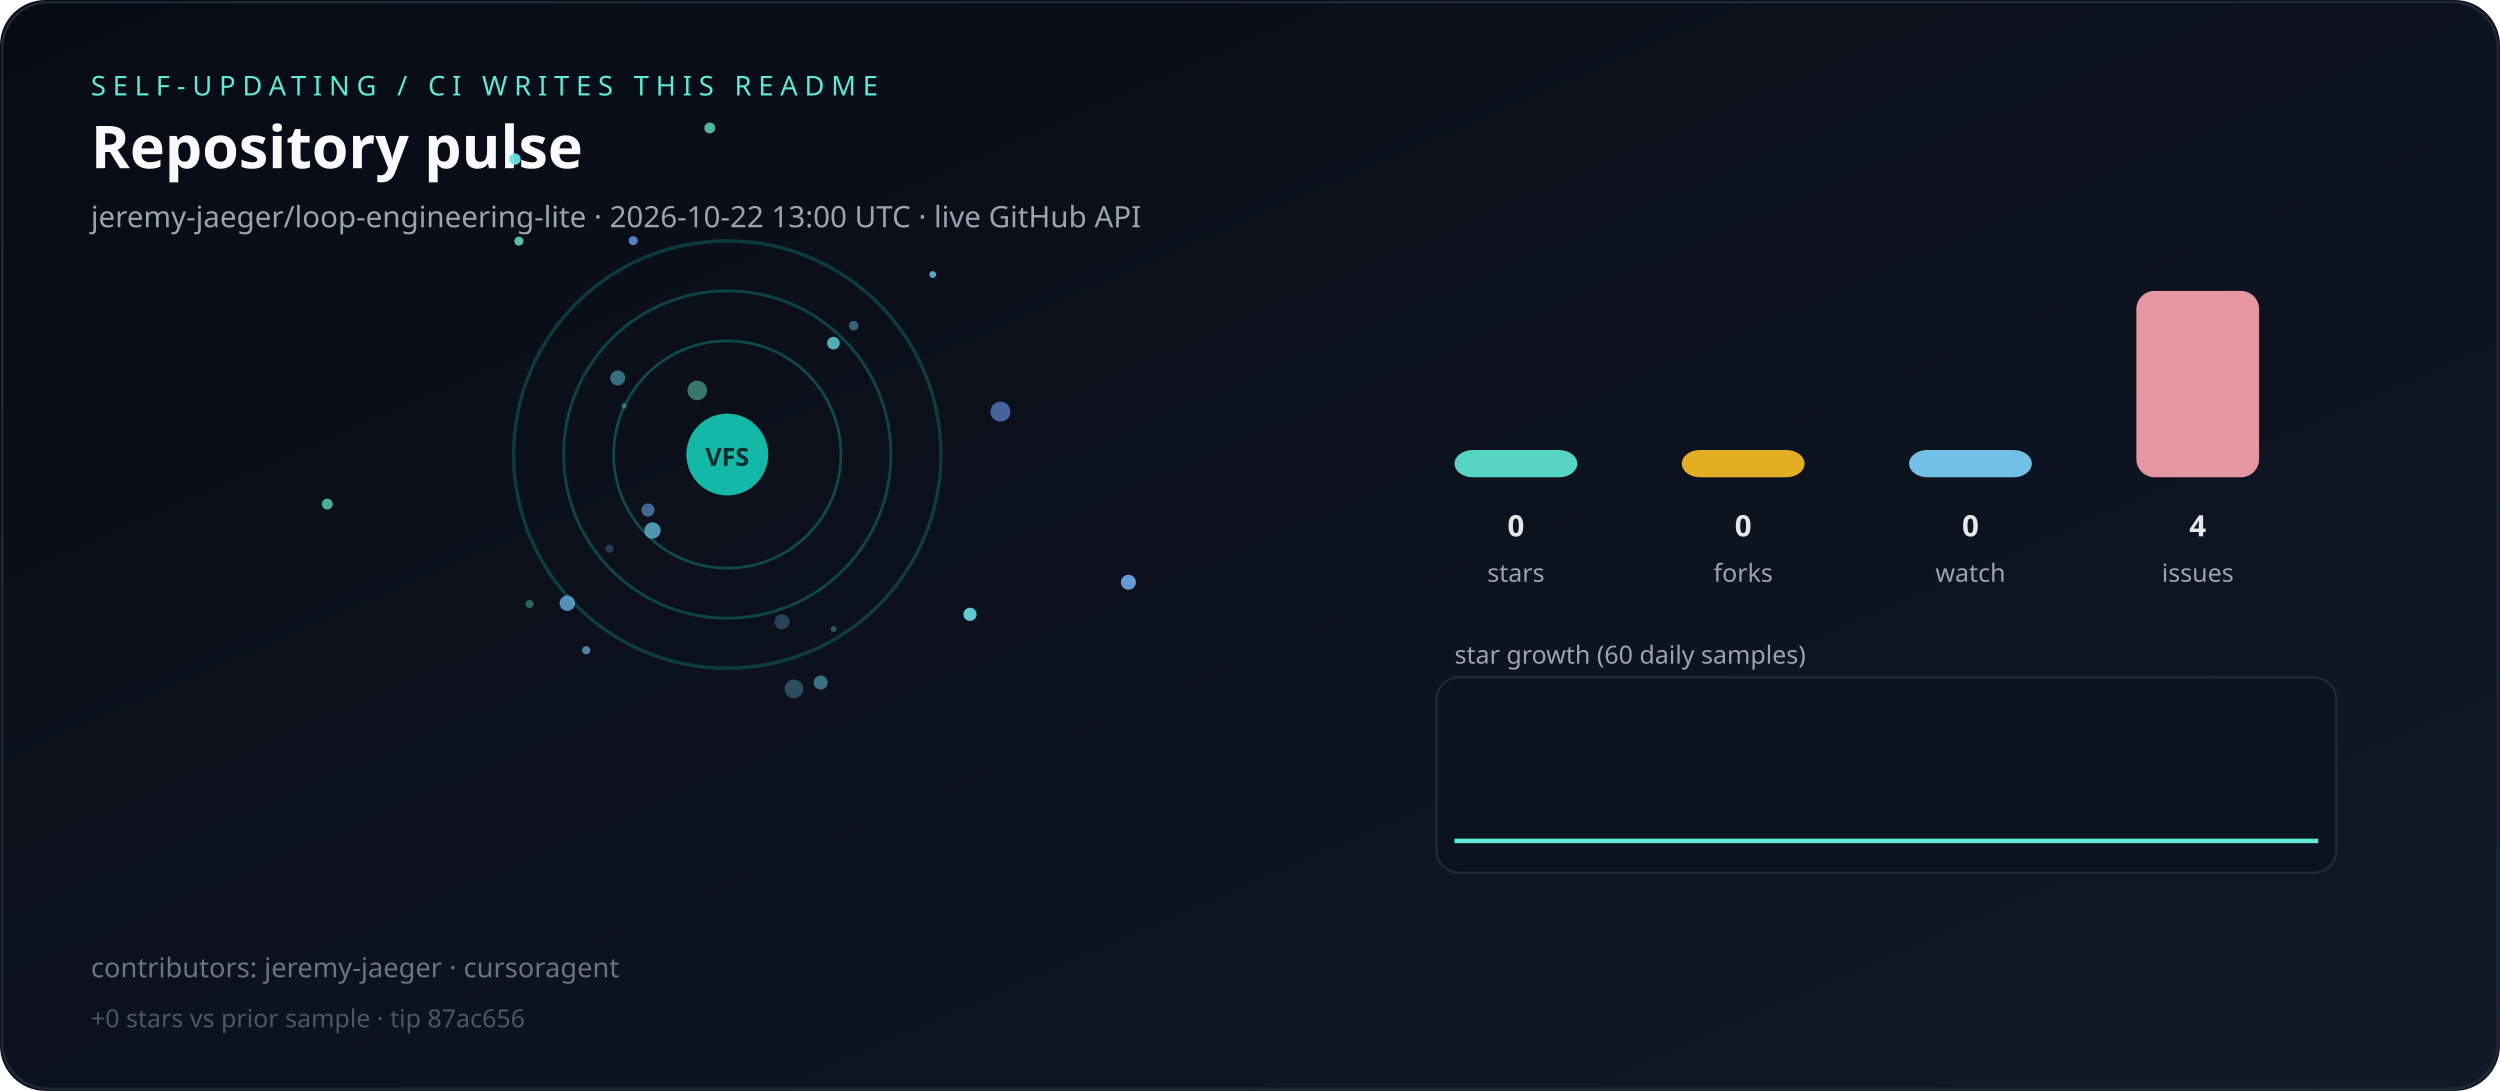
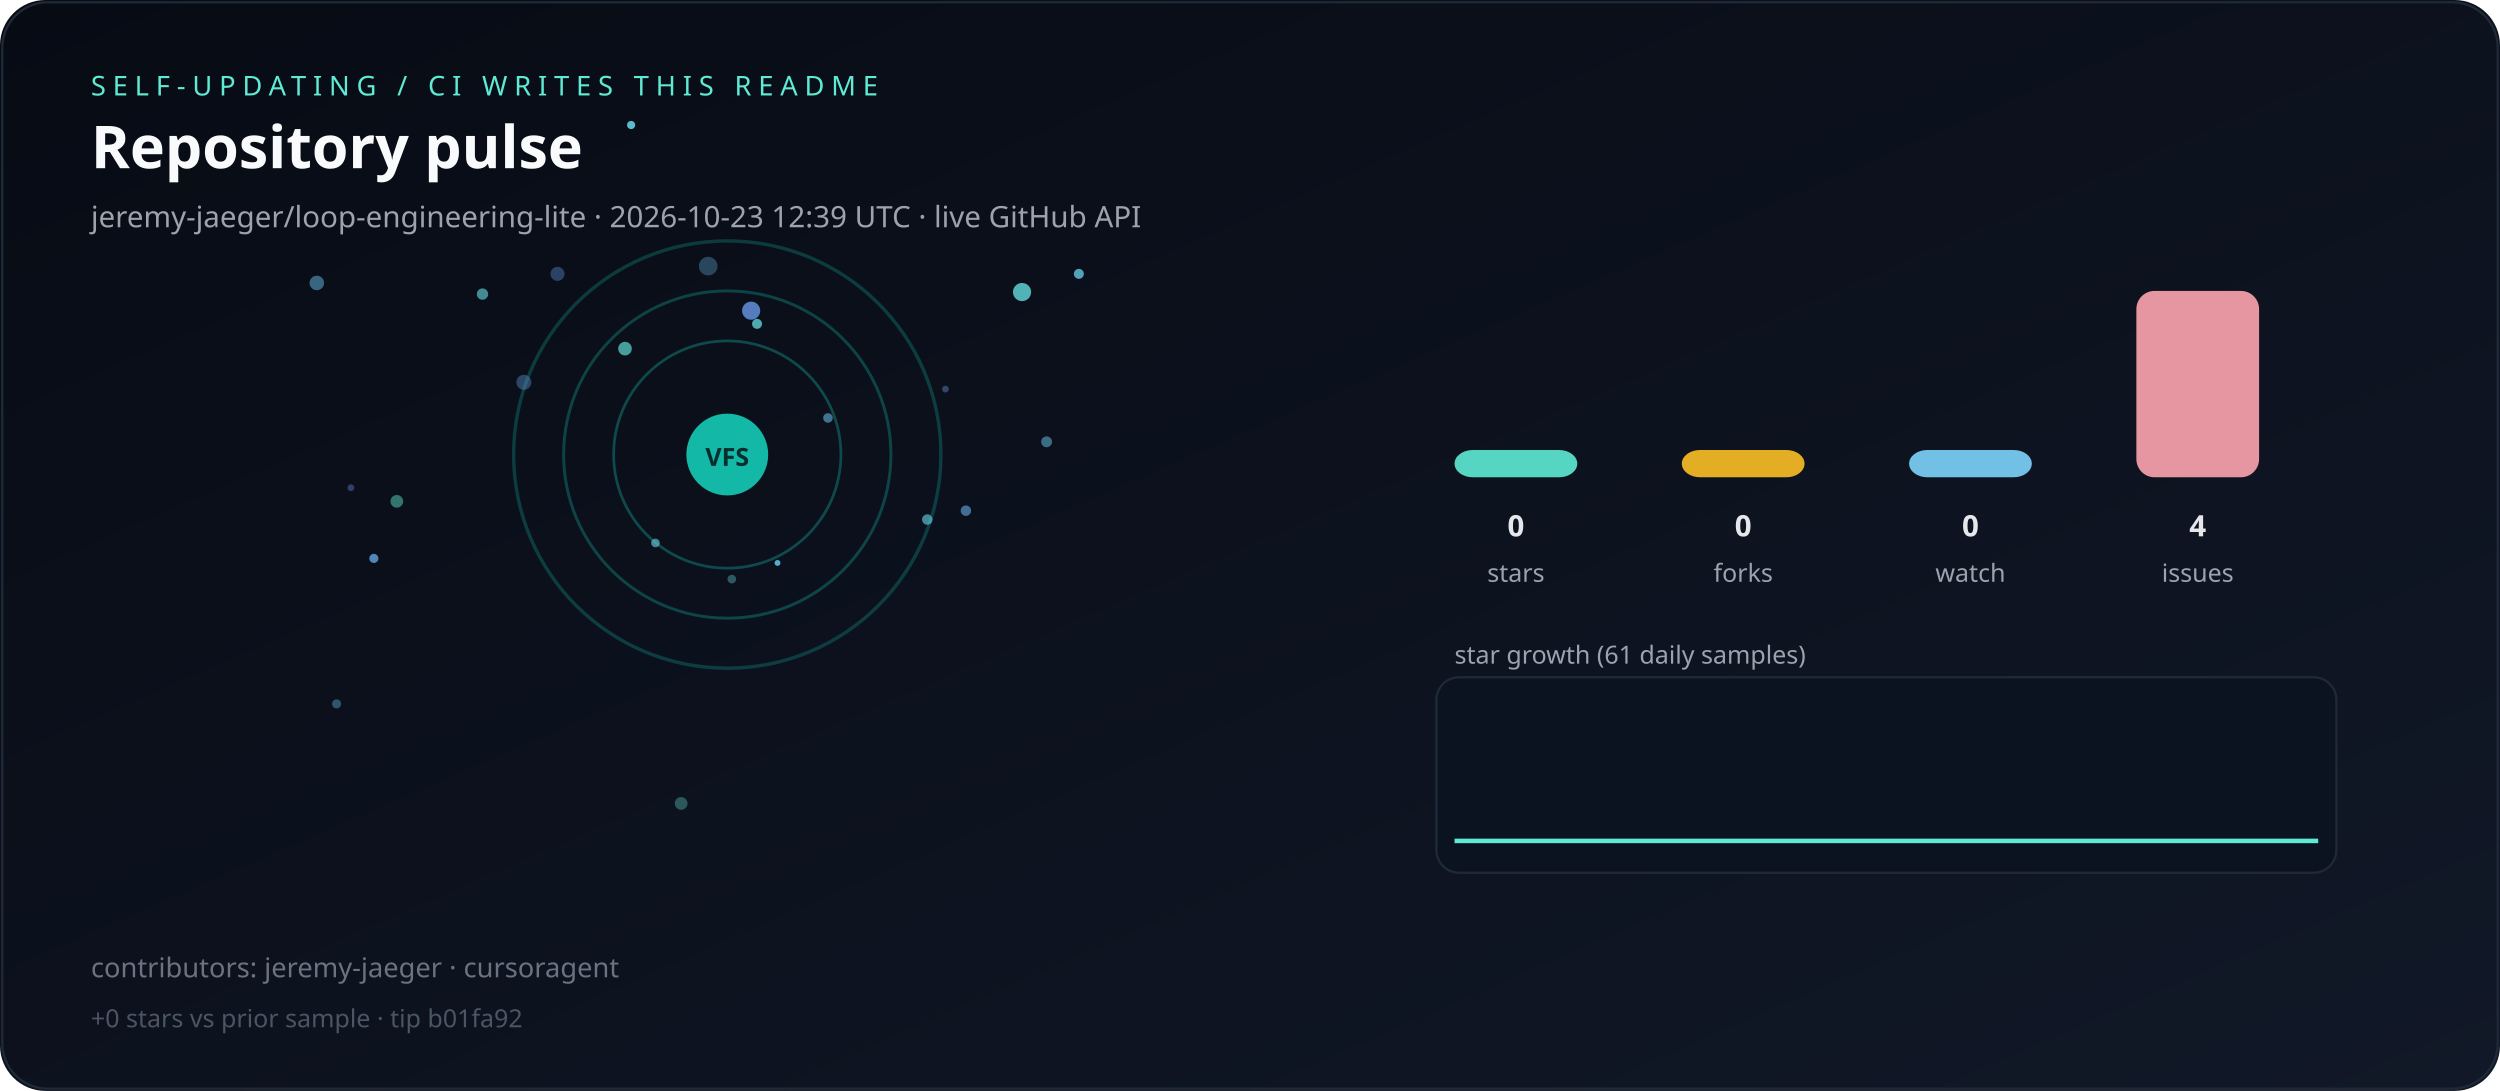
<svg xmlns="http://www.w3.org/2000/svg" viewBox="0 0 1100 480" role="img" aria-label="Live repository pulse">
  <defs>
    <linearGradient id="bg" x1="0" y1="0" x2="1" y2="1">
      <stop offset="0%" stop-color="#070b14" />
      <stop offset="100%" stop-color="#111827" />
    </linearGradient>
  </defs>
  <rect width="1100" height="480" rx="20" fill="url(#bg)" />
  <rect x="1" y="1" width="1098" height="478" rx="20" fill="none" stroke="#1f2937" />
  <text x="40" y="42" fill="#5eead4" font-family="ui-sans-serif,system-ui,sans-serif" font-size="12" letter-spacing="3">SELF-UPDATING / CI WRITES THIS README</text>
  <text x="40" y="74" fill="#f9fafb" font-family="ui-sans-serif,system-ui,sans-serif" font-size="26" font-weight="700">Repository pulse</text>
-   <text x="40" y="100" fill="#9ca3af" font-family="ui-sans-serif,system-ui,sans-serif" font-size="13">jeremy-jaeger/loop-engineering-lite · 2026-10-22 13:00 UTC · live GitHub API</text>
+   <text x="40" y="100" fill="#9ca3af" font-family="ui-sans-serif,system-ui,sans-serif" font-size="13">jeremy-jaeger/loop-engineering-lite · 2026-10-23 12:39 UTC · live GitHub API</text>
  <g>
    <circle cx="320" cy="200" r="50" fill="none" stroke="rgba(20,184,166,0.35)" stroke-width="1.2" />
    <circle cx="320" cy="200" r="72" fill="none" stroke="rgba(20,184,166,0.31)" stroke-width="1.3" />
    <circle cx="320" cy="200" r="94" fill="none" stroke="rgba(20,184,166,0.27)" stroke-width="1.5" />
  </g>
  <g>
-     <circle cx="312.3" cy="56.3" r="2.4" fill="hsla(166,70%,65%,0.77)" />
-     <circle cx="233.0" cy="265.8" r="1.8" fill="hsla(172,70%,65%,0.39)" />
-     <circle cx="144.0" cy="221.8" r="2.4" fill="hsla(166,70%,65%,0.73)" />
-     <circle cx="349.3" cy="303.1" r="4.1" fill="hsla(192,70%,65%,0.33)" />
-     <circle cx="366.8" cy="276.8" r="1.3" fill="hsla(184,70%,65%,0.34)" />
-     <circle cx="361.1" cy="300.3" r="3.1" fill="hsla(191,70%,65%,0.51)" />
-     <circle cx="268.2" cy="241.4" r="1.8" fill="hsla(204,70%,65%,0.29)" />
-     <circle cx="226.6" cy="70.0" r="2.5" fill="hsla(180,70%,65%,0.94)" />
-     <circle cx="306.8" cy="171.8" r="4.3" fill="hsla(163,70%,65%,0.49)" />
-     <circle cx="285.1" cy="224.4" r="2.9" fill="hsla(211,70%,65%,0.60)" />
-     <circle cx="249.6" cy="265.4" r="3.4" fill="hsla(203,70%,65%,0.78)" />
-     <circle cx="278.6" cy="105.9" r="2.0" fill="hsla(219,70%,65%,0.84)" />
-     <circle cx="344.1" cy="273.6" r="3.3" fill="hsla(205,70%,65%,0.31)" />
-     <circle cx="366.7" cy="151.0" r="2.8" fill="hsla(180,70%,65%,0.75)" />
-     <circle cx="274.6" cy="178.6" r="1.2" fill="hsla(190,70%,65%,0.39)" />
-     <circle cx="496.5" cy="256.2" r="3.3" fill="hsla(210,70%,65%,0.94)" />
-     <circle cx="257.9" cy="286.1" r="1.8" fill="hsla(202,70%,65%,0.70)" />
-     <circle cx="375.6" cy="143.3" r="2.1" fill="hsla(195,70%,65%,0.47)" />
-     <circle cx="426.8" cy="270.3" r="2.9" fill="hsla(185,70%,65%,0.92)" />
-     <circle cx="287.1" cy="233.4" r="3.6" fill="hsla(197,70%,65%,0.74)" />
-     <circle cx="440.2" cy="181.1" r="4.4" fill="hsla(221,70%,65%,0.65)" />
-     <circle cx="228.3" cy="106.1" r="2.0" fill="hsla(166,70%,65%,0.83)" />
-     <circle cx="410.4" cy="120.8" r="1.5" fill="hsla(198,70%,65%,0.86)" />
-     <circle cx="271.8" cy="166.3" r="3.3" fill="hsla(190,70%,65%,0.50)" />
+     <circle cx="342.1" cy="247.7" r="1.3" fill="hsla(195,70%,65%,0.85)" />
+     <circle cx="333.1" cy="142.5" r="2.2" fill="hsla(182,70%,65%,0.74)" />
+     <circle cx="174.6" cy="220.6" r="2.8" fill="hsla(170,70%,65%,0.47)" />
+     <circle cx="330.5" cy="136.7" r="4.0" fill="hsla(218,70%,65%,0.81)" />
+     <circle cx="460.5" cy="194.4" r="2.4" fill="hsla(197,70%,65%,0.52)" />
+     <circle cx="275.0" cy="153.4" r="3.0" fill="hsla(177,70%,65%,0.66)" />
+     <circle cx="154.4" cy="214.6" r="1.5" fill="hsla(226,70%,65%,0.41)" />
+     <circle cx="277.7" cy="55.0" r="1.8" fill="hsla(190,70%,65%,0.89)" />
+     <circle cx="449.7" cy="128.5" r="4.0" fill="hsla(180,70%,65%,0.77)" />
+     <circle cx="322.0" cy="254.8" r="1.9" fill="hsla(179,70%,65%,0.35)" />
+     <circle cx="474.7" cy="120.5" r="2.2" fill="hsla(192,70%,65%,0.78)" />
+     <circle cx="164.5" cy="245.7" r="2.0" fill="hsla(209,70%,65%,0.78)" />
+     <circle cx="245.3" cy="120.5" r="3.1" fill="hsla(215,70%,65%,0.37)" />
+     <circle cx="311.6" cy="117.1" r="4.1" fill="hsla(203,70%,65%,0.34)" />
+     <circle cx="299.7" cy="353.5" r="2.8" fill="hsla(171,70%,65%,0.34)" />
+     <circle cx="212.3" cy="129.4" r="2.5" fill="hsla(184,70%,65%,0.61)" />
+     <circle cx="230.5" cy="168.2" r="3.3" fill="hsla(213,70%,65%,0.38)" />
+     <circle cx="364.3" cy="183.9" r="2.1" fill="hsla(198,70%,65%,0.57)" />
+     <circle cx="139.4" cy="124.5" r="3.2" fill="hsla(201,70%,65%,0.51)" />
+     <circle cx="416.0" cy="171.2" r="1.5" fill="hsla(216,70%,65%,0.40)" />
+     <circle cx="148.1" cy="309.7" r="2.0" fill="hsla(200,70%,65%,0.40)" />
+     <circle cx="408.0" cy="228.6" r="2.3" fill="hsla(191,70%,65%,0.63)" />
+     <circle cx="288.4" cy="238.9" r="1.9" fill="hsla(189,70%,65%,0.62)" />
+     <circle cx="425.0" cy="224.7" r="2.3" fill="hsla(206,70%,65%,0.59)" />
  </g>
  <circle cx="320" cy="200" r="18" fill="#14b8a6" />
  <text x="320" y="205" text-anchor="middle" fill="#042f2e" font-family="ui-sans-serif,system-ui,sans-serif" font-size="11" font-weight="700">VFS</text>
  <rect x="640" y="198.0" width="54" height="12.0" rx="8" fill="#5eead4" opacity="0.9" />
  <text x="667" y="236" text-anchor="middle" fill="#e5e7eb" font-family="ui-sans-serif,system-ui,sans-serif" font-size="13" font-weight="700">0</text>
  <text x="667" y="256" text-anchor="middle" fill="#9ca3af" font-family="ui-sans-serif,system-ui,sans-serif" font-size="11">stars</text>
  <rect x="740" y="198.0" width="54" height="12.0" rx="8" fill="#fbbf24" opacity="0.9" />
  <text x="767" y="236" text-anchor="middle" fill="#e5e7eb" font-family="ui-sans-serif,system-ui,sans-serif" font-size="13" font-weight="700">0</text>
  <text x="767" y="256" text-anchor="middle" fill="#9ca3af" font-family="ui-sans-serif,system-ui,sans-serif" font-size="11">forks</text>
  <rect x="840" y="198.0" width="54" height="12.0" rx="8" fill="#7dd3fc" opacity="0.9" />
  <text x="867" y="236" text-anchor="middle" fill="#e5e7eb" font-family="ui-sans-serif,system-ui,sans-serif" font-size="13" font-weight="700">0</text>
  <text x="867" y="256" text-anchor="middle" fill="#9ca3af" font-family="ui-sans-serif,system-ui,sans-serif" font-size="11">watch</text>
  <rect x="940" y="128.0" width="54" height="82.0" rx="8" fill="#fda4af" opacity="0.9" />
  <text x="967" y="236" text-anchor="middle" fill="#e5e7eb" font-family="ui-sans-serif,system-ui,sans-serif" font-size="13" font-weight="700">4</text>
  <text x="967" y="256" text-anchor="middle" fill="#9ca3af" font-family="ui-sans-serif,system-ui,sans-serif" font-size="11">issues</text>
-   <text x="640" y="292" fill="#9ca3af" font-family="ui-sans-serif,system-ui,sans-serif" font-size="11">star growth (60 daily samples)</text>
+   <text x="640" y="292" fill="#9ca3af" font-family="ui-sans-serif,system-ui,sans-serif" font-size="11">star growth (61 daily samples)</text>
  <rect x="632" y="298" width="396" height="86" rx="10" fill="#0b1220" stroke="#1f2937" />
-   <polyline fill="none" stroke="#5eead4" stroke-width="2" points="640.0,370.0 646.4,370.0 652.9,370.0 659.3,370.0 665.8,370.0 672.2,370.0 678.6,370.0 685.1,370.0 691.5,370.0 698.0,370.0 704.4,370.0 710.8,370.0 717.3,370.0 723.7,370.0 730.2,370.0 736.6,370.0 743.1,370.0 749.5,370.0 755.9,370.0 762.4,370.0 768.8,370.0 775.3,370.0 781.7,370.0 788.1,370.0 794.6,370.0 801.0,370.0 807.5,370.0 813.9,370.0 820.3,370.0 826.8,370.0 833.2,370.0 839.7,370.0 846.1,370.0 852.5,370.0 859.0,370.0 865.4,370.0 871.9,370.0 878.3,370.0 884.7,370.0 891.2,370.0 897.6,370.0 904.1,370.0 910.5,370.0 916.9,370.0 923.4,370.0 929.8,370.0 936.3,370.0 942.7,370.0 949.2,370.0 955.6,370.0 962.0,370.0 968.5,370.0 974.9,370.0 981.4,370.0 987.8,370.0 994.2,370.0 1000.7,370.0 1007.1,370.0 1013.6,370.0 1020.0,370.0" />
+   <polyline fill="none" stroke="#5eead4" stroke-width="2" points="640.0,370.0 646.3,370.0 652.7,370.0 659.0,370.0 665.3,370.0 671.7,370.0 678.0,370.0 684.3,370.0 690.7,370.0 697.0,370.0 703.3,370.0 709.7,370.0 716.0,370.0 722.3,370.0 728.7,370.0 735.0,370.0 741.3,370.0 747.7,370.0 754.0,370.0 760.3,370.0 766.7,370.0 773.0,370.0 779.3,370.0 785.7,370.0 792.0,370.0 798.3,370.0 804.7,370.0 811.0,370.0 817.3,370.0 823.7,370.0 830.0,370.0 836.3,370.0 842.7,370.0 849.0,370.0 855.3,370.0 861.7,370.0 868.0,370.0 874.3,370.0 880.7,370.0 887.0,370.0 893.3,370.0 899.7,370.0 906.0,370.0 912.3,370.0 918.7,370.0 925.0,370.0 931.3,370.0 937.7,370.0 944.0,370.0 950.3,370.0 956.7,370.0 963.0,370.0 969.3,370.0 975.7,370.0 982.0,370.0 988.3,370.0 994.7,370.0 1001.0,370.0 1007.3,370.0 1013.7,370.0 1020.0,370.0" />
  <text x="40" y="430" fill="#6b7280" font-family="ui-sans-serif,system-ui,sans-serif" font-size="12">contributors: jeremy-jaeger · cursoragent</text>
-   <text x="40" y="452" fill="#4b5563" font-family="ui-sans-serif,system-ui,sans-serif" font-size="11">+0 stars vs prior sample · tip 87ac656</text>
+   <text x="40" y="452" fill="#4b5563" font-family="ui-sans-serif,system-ui,sans-serif" font-size="11">+0 stars vs prior sample · tip b01fa92</text>
</svg>
